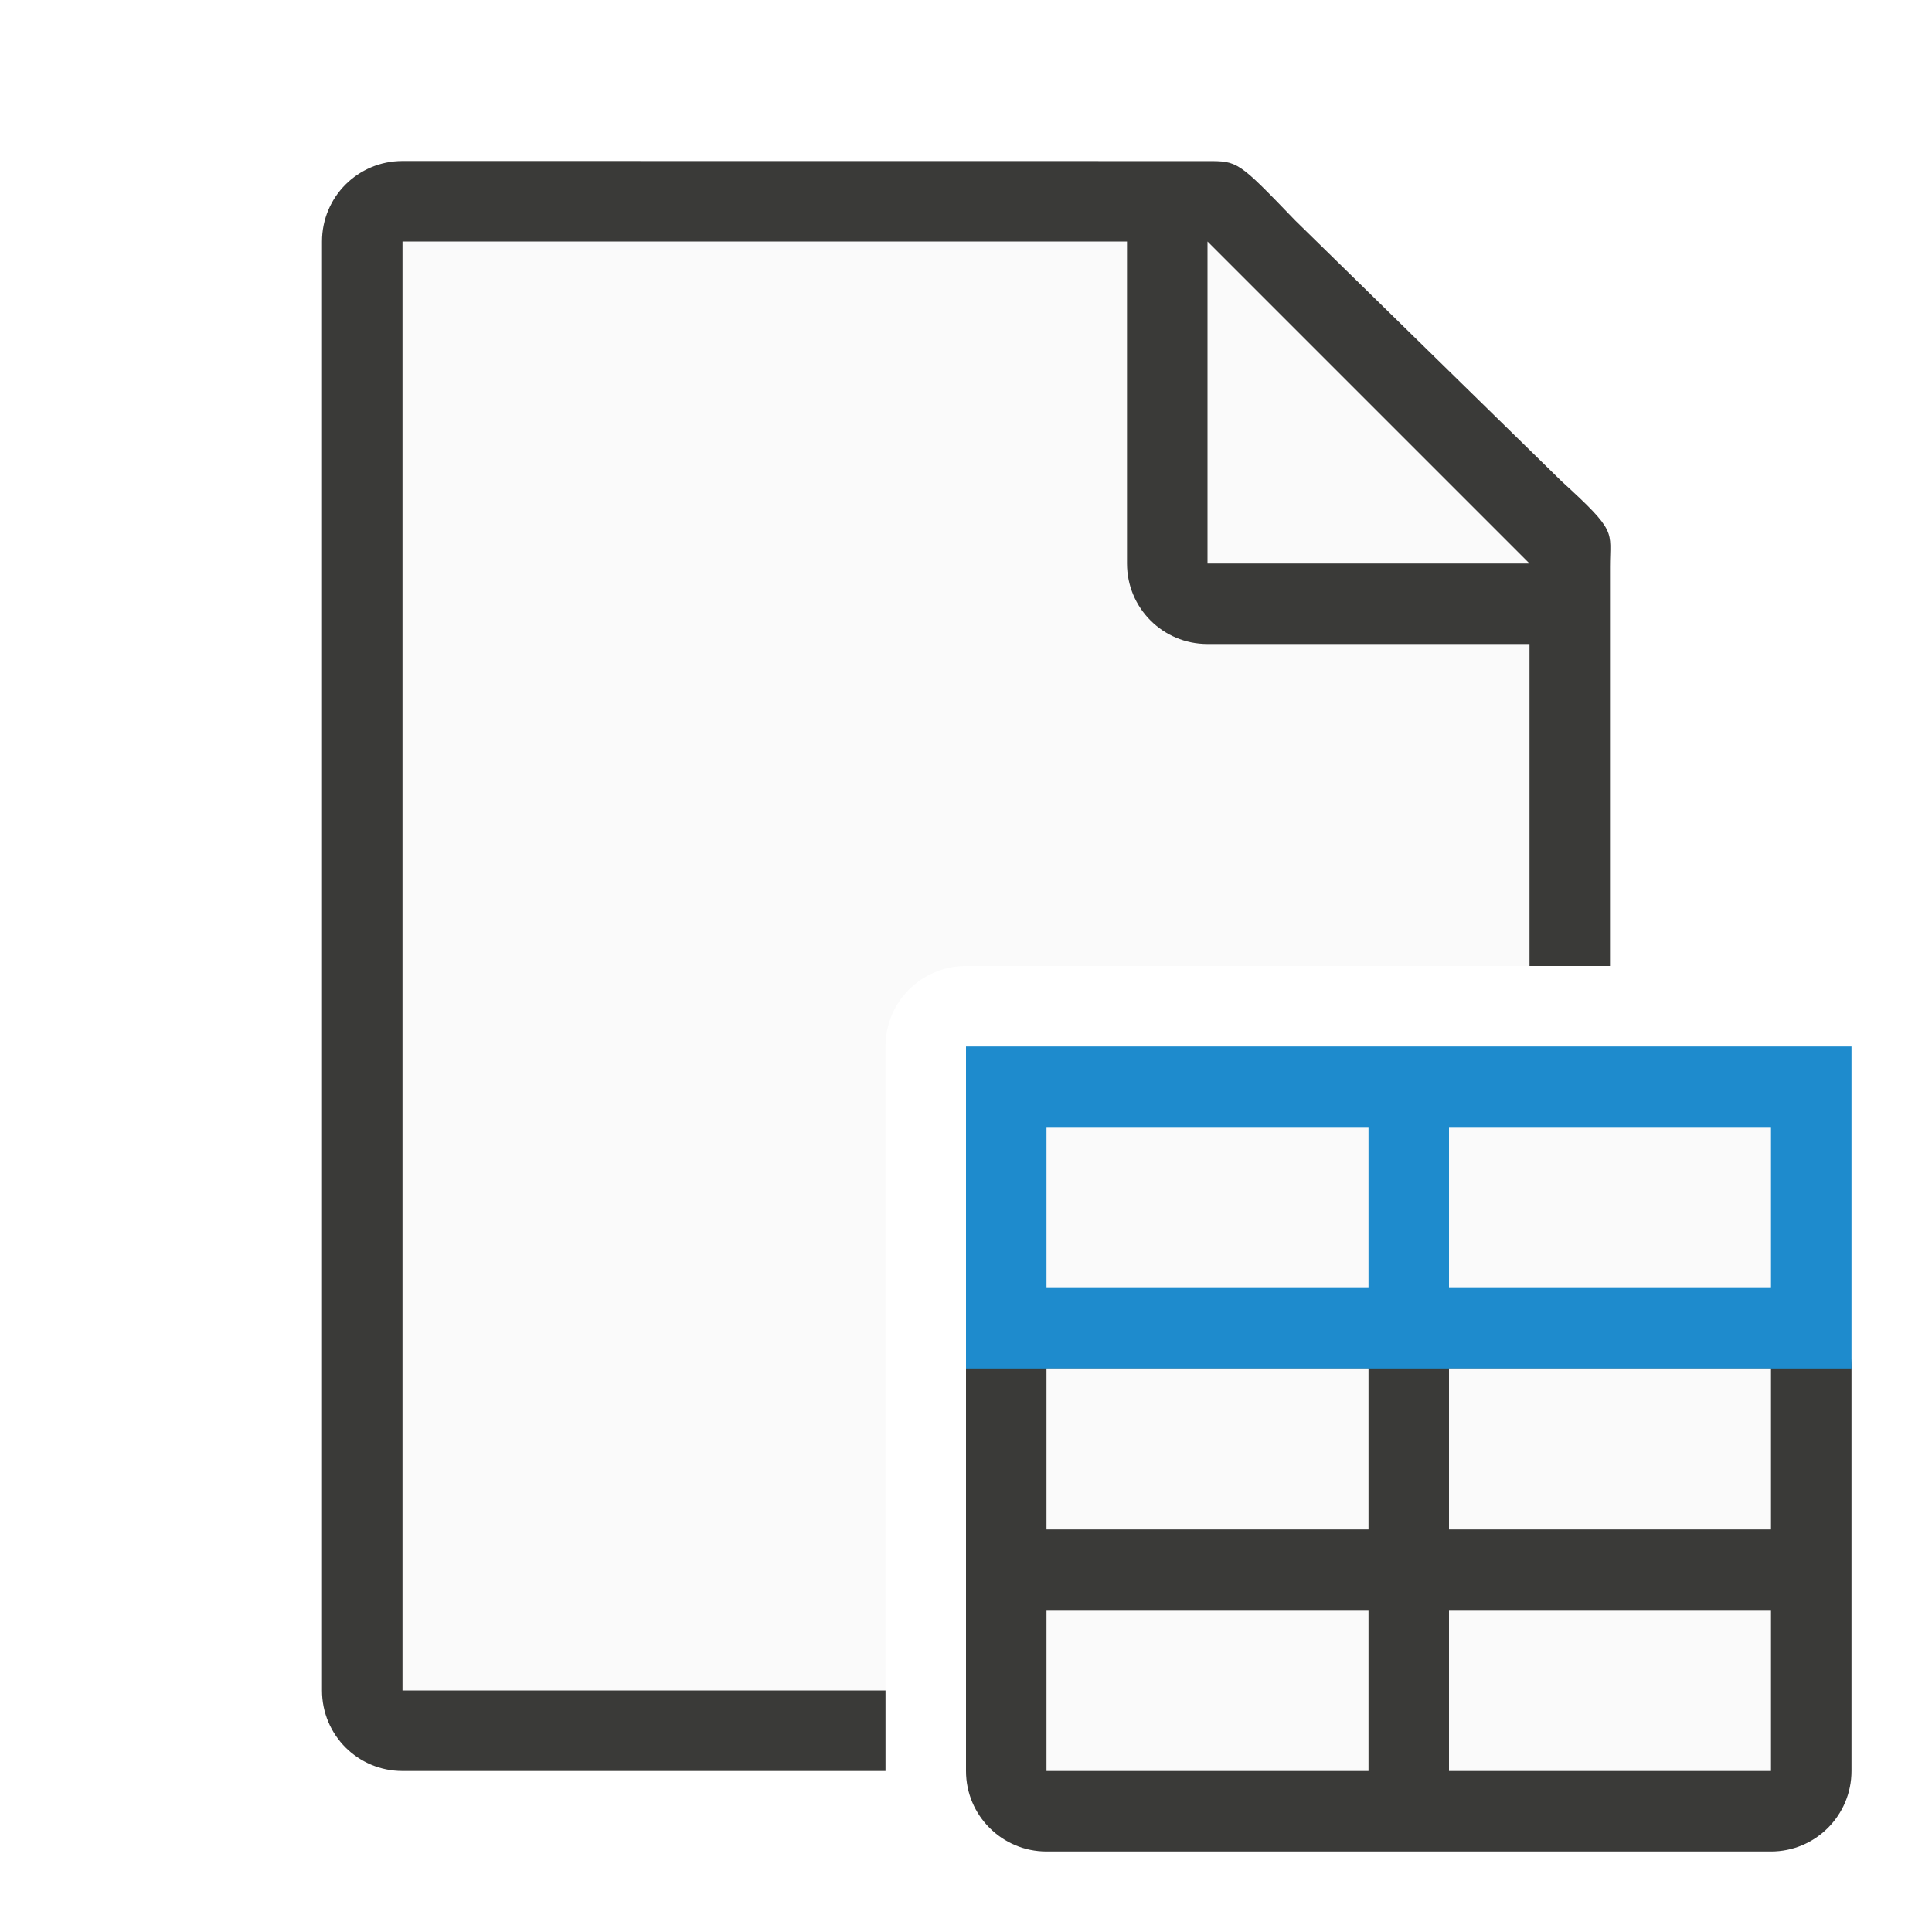
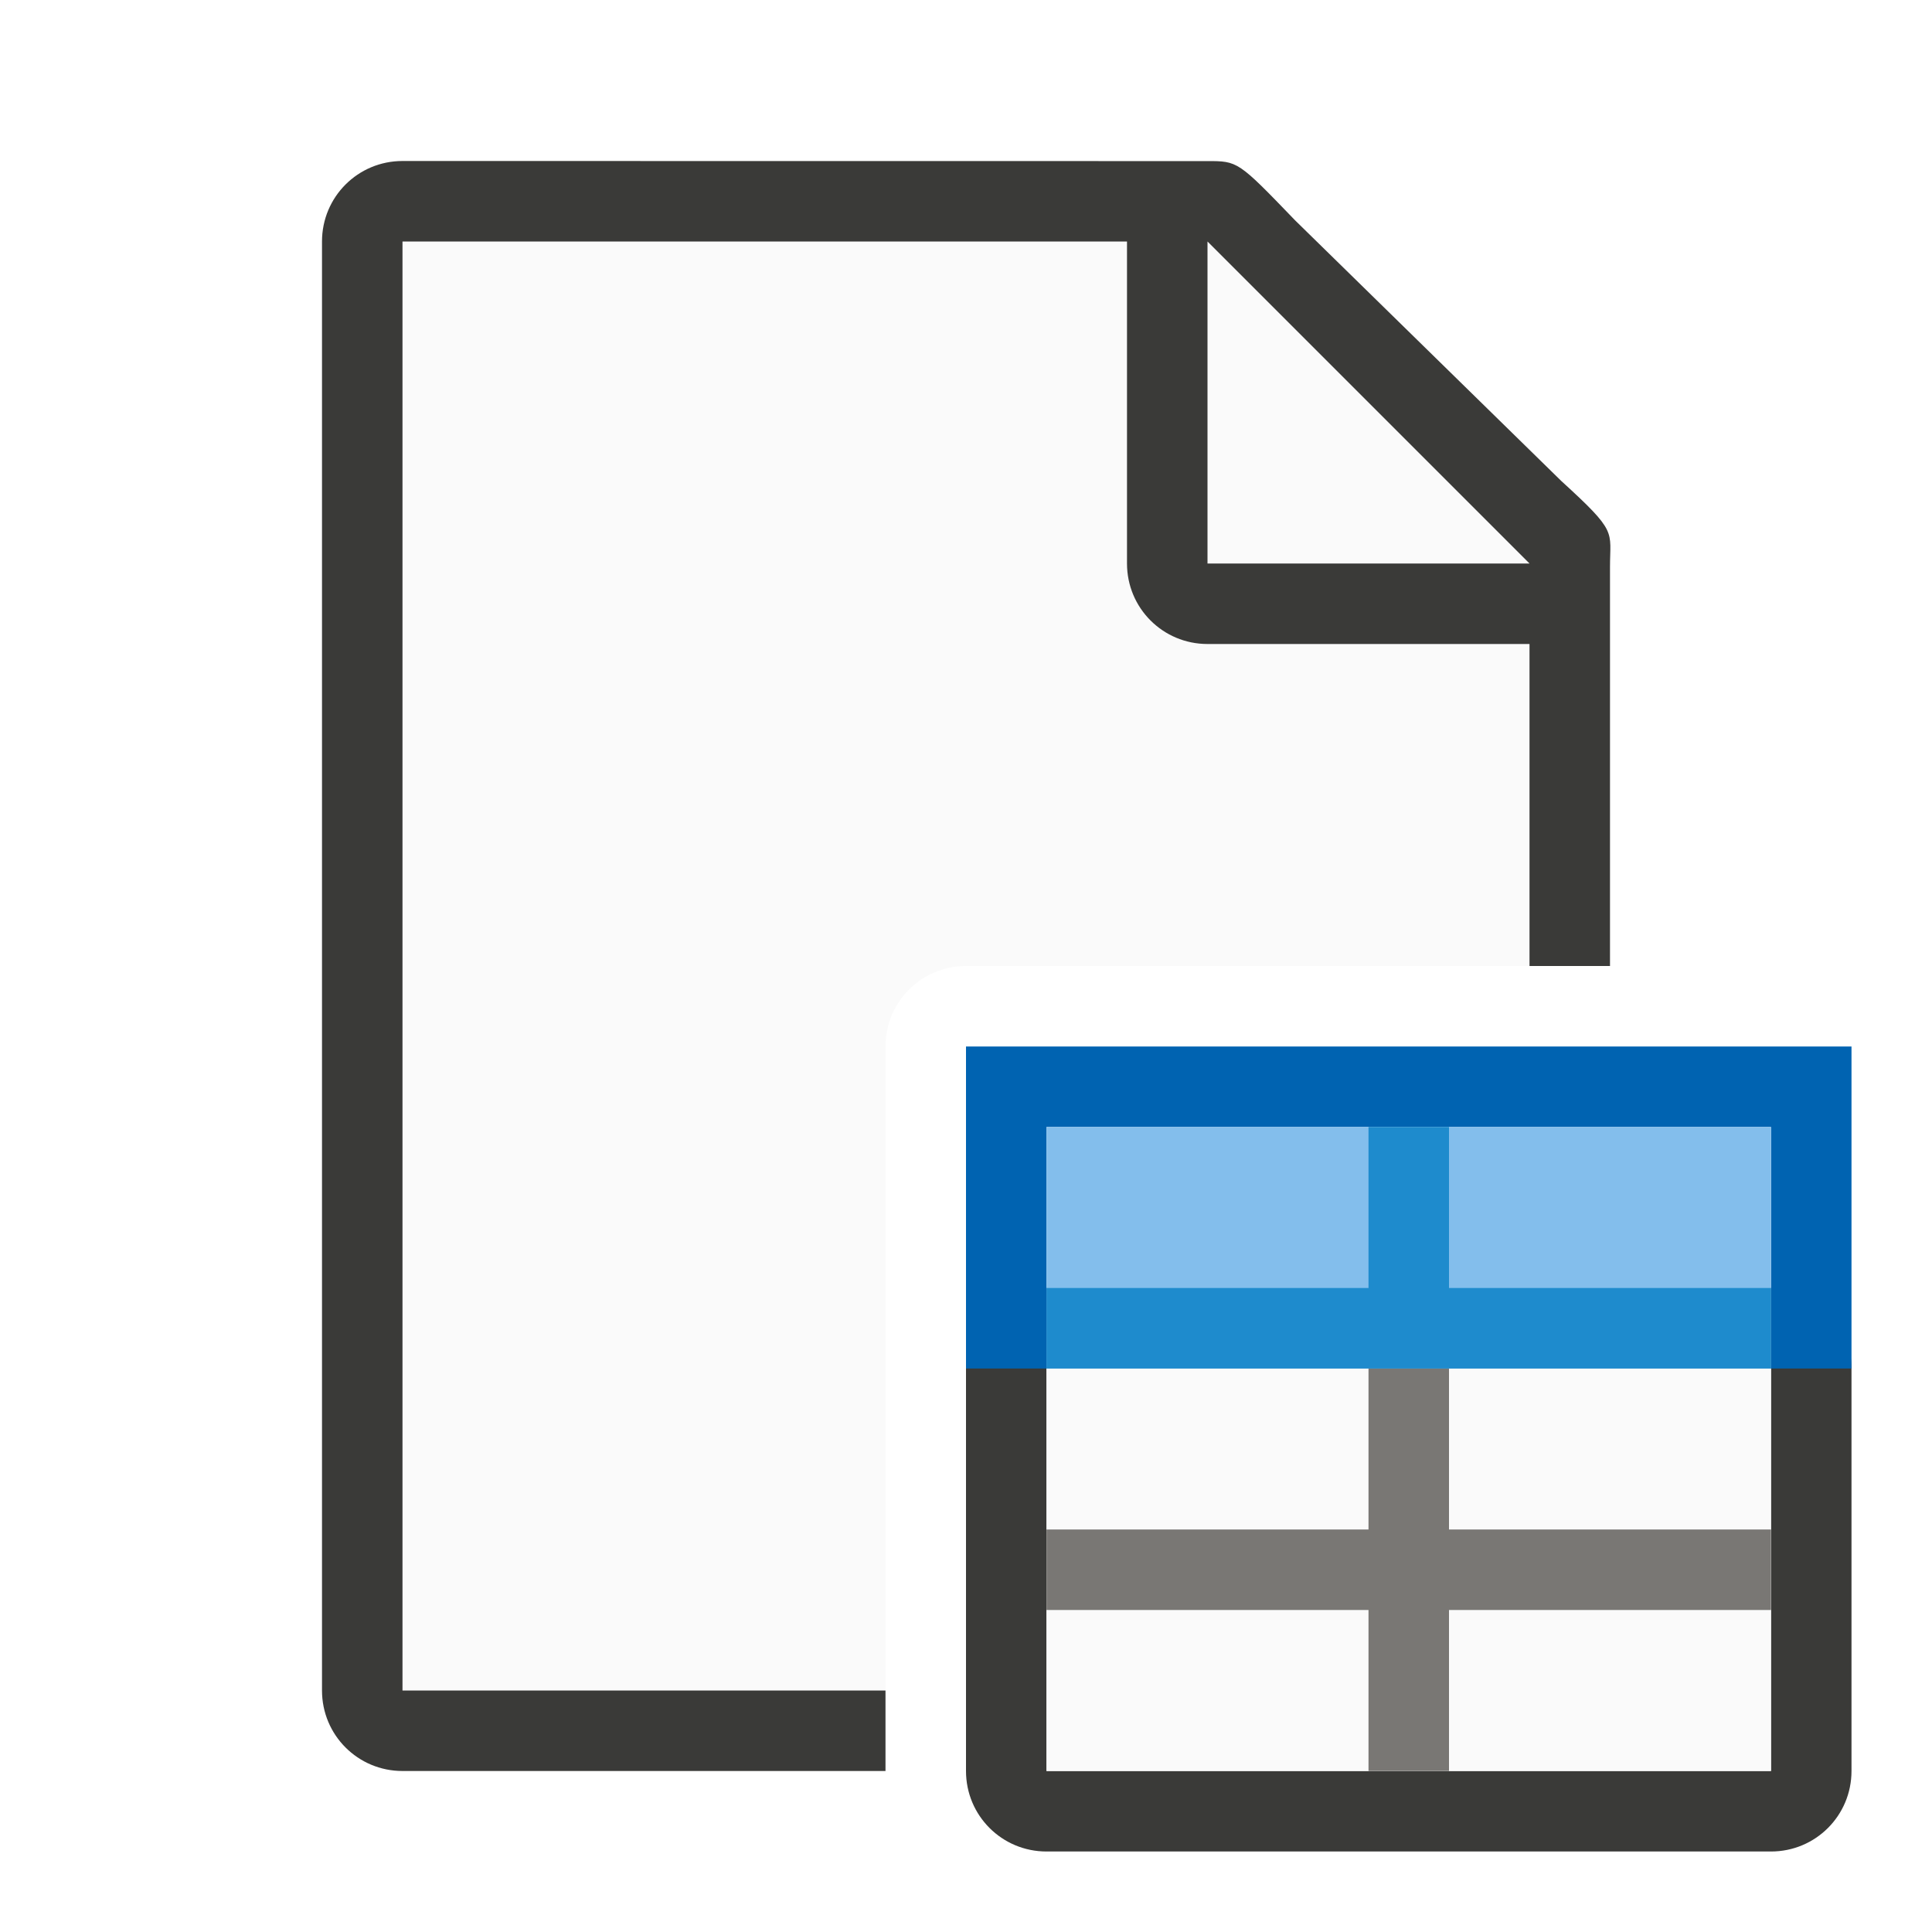
<svg xmlns="http://www.w3.org/2000/svg" viewBox="0 0 24 24">
+   <path d="m13 16c-.554 0-1 .446-1 1v5c0 .554.446 1 1 1h9c.554 0 1-.446 1-1v-5c0-.554-.446-1-1-1h-4-1zm0 1h4 1 4v2 1 2h-4-1-4v-2-1z" fill="#3a3a38" />
+   <path d="m12 13v4h1v-1-2h4 1 4v2 1h1v-4z" fill="#0063b1" />
  <path d="m5 3v18h6v-7-1c0-.554.446-1 1-1h7v-5.271l-4-3.729z" fill="#fafafa" />
  <path d="m5 2c-.554 0-1 .446-1 1v18c0 .554.446 1 1 1h6v-1h-6v-18h9v4c0 .554.446 1 1 1h4v4h1v-1.109-3.641-.209c0-.451.098-.425-.605-1.066l-3.307-3.238c-.71-.737-.71-.736-1.094-.736h-.332-.662z" fill="#3a3a38" />
  <path d="m15 7h4l-4-4z" fill="#fafafa" fill-rule="evenodd" />
-   <rect fill="#3a3a38" height="7" ry="1" width="11" x="12" y="16" />
-   <path d="m12 13h11v4h-11z" fill="#1e8bcd" />
-   <g fill="#fafafa">
-     <path d="m18 20h4v2h-4z" />
-     <path d="m13 20h4v2h-4z" />
-     <path d="m18 17h4v2h-4z" />
-     <path d="m13 17h4v2h-4z" />
-     <path d="m18 14h4v2h-4z" />
-     <path d="m13 14h4v2h-4z" />
-   </g>
+   <path d="m13 17h9v5h-9z" fill="#fafafa" />
+   <path d="m17 17v2h-4v1h4v2h1v-2h4v-1h-4v-2z" fill="#797774" />
+   <path d="m13 14h9v3h-9z" fill="#83beec" />
+   <path d="m17 14v2h-4v1h9v-1h-4v-2z" fill="#1e8bcd" />
</svg>
